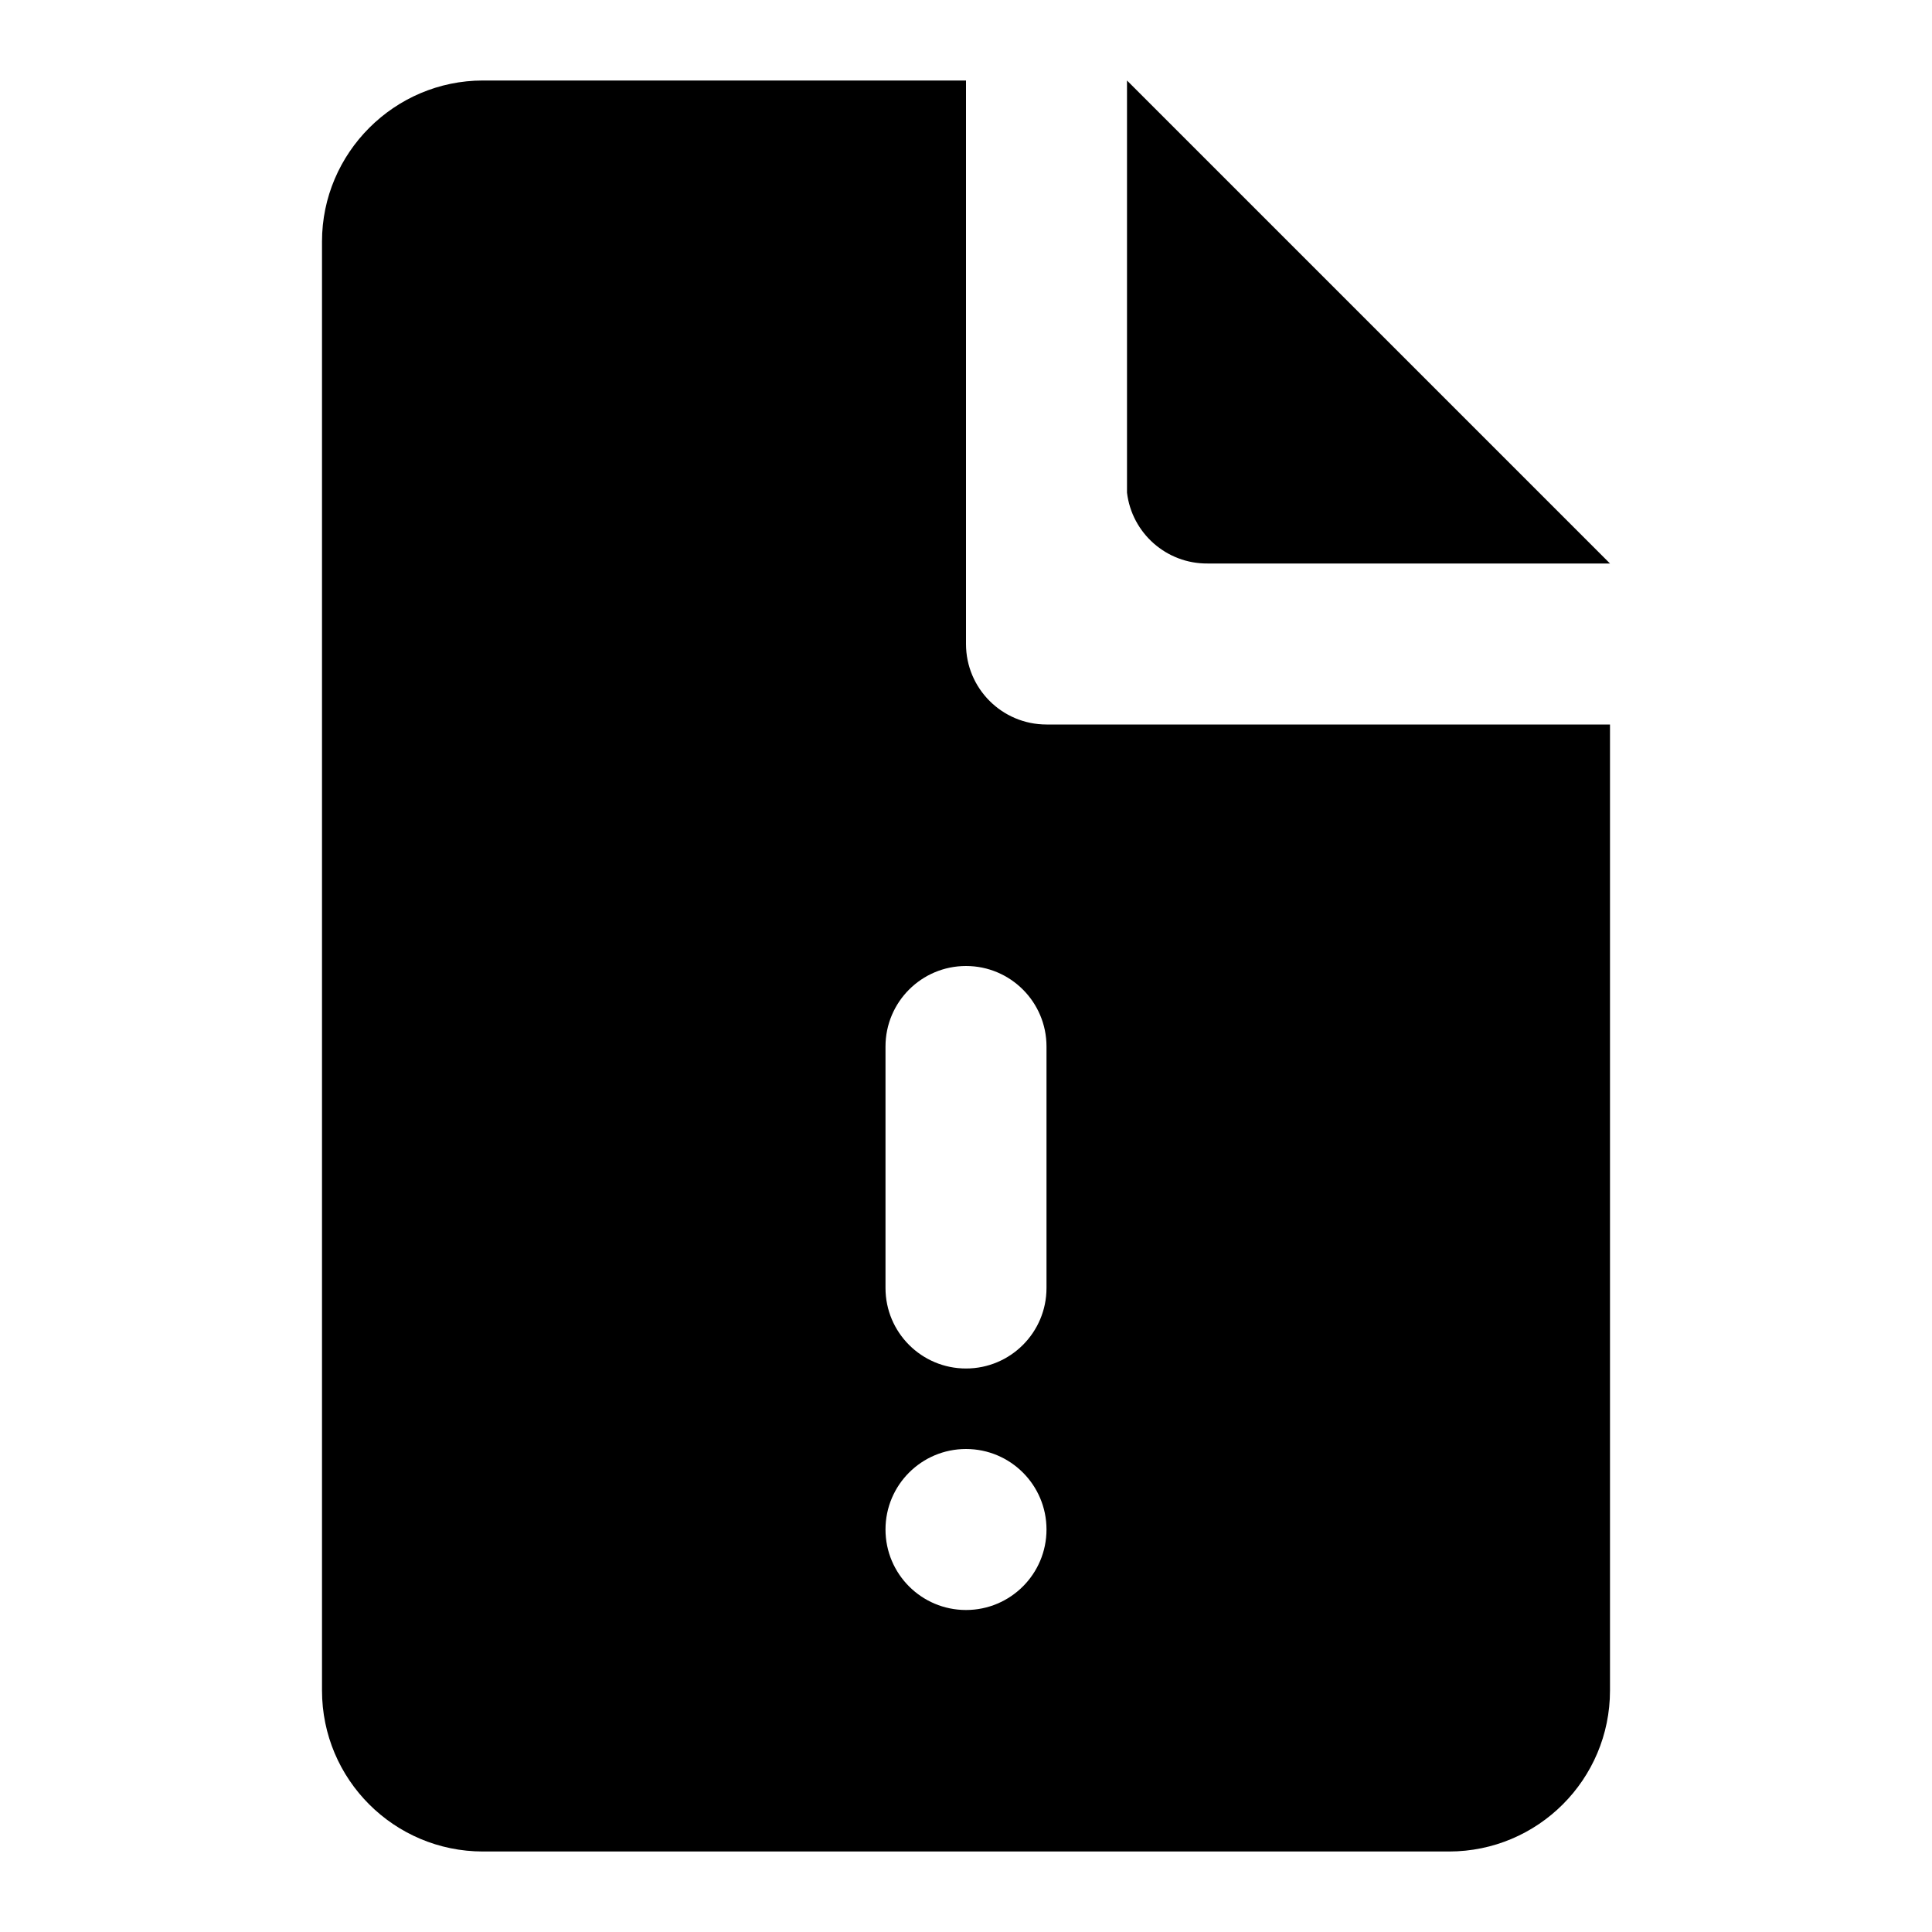
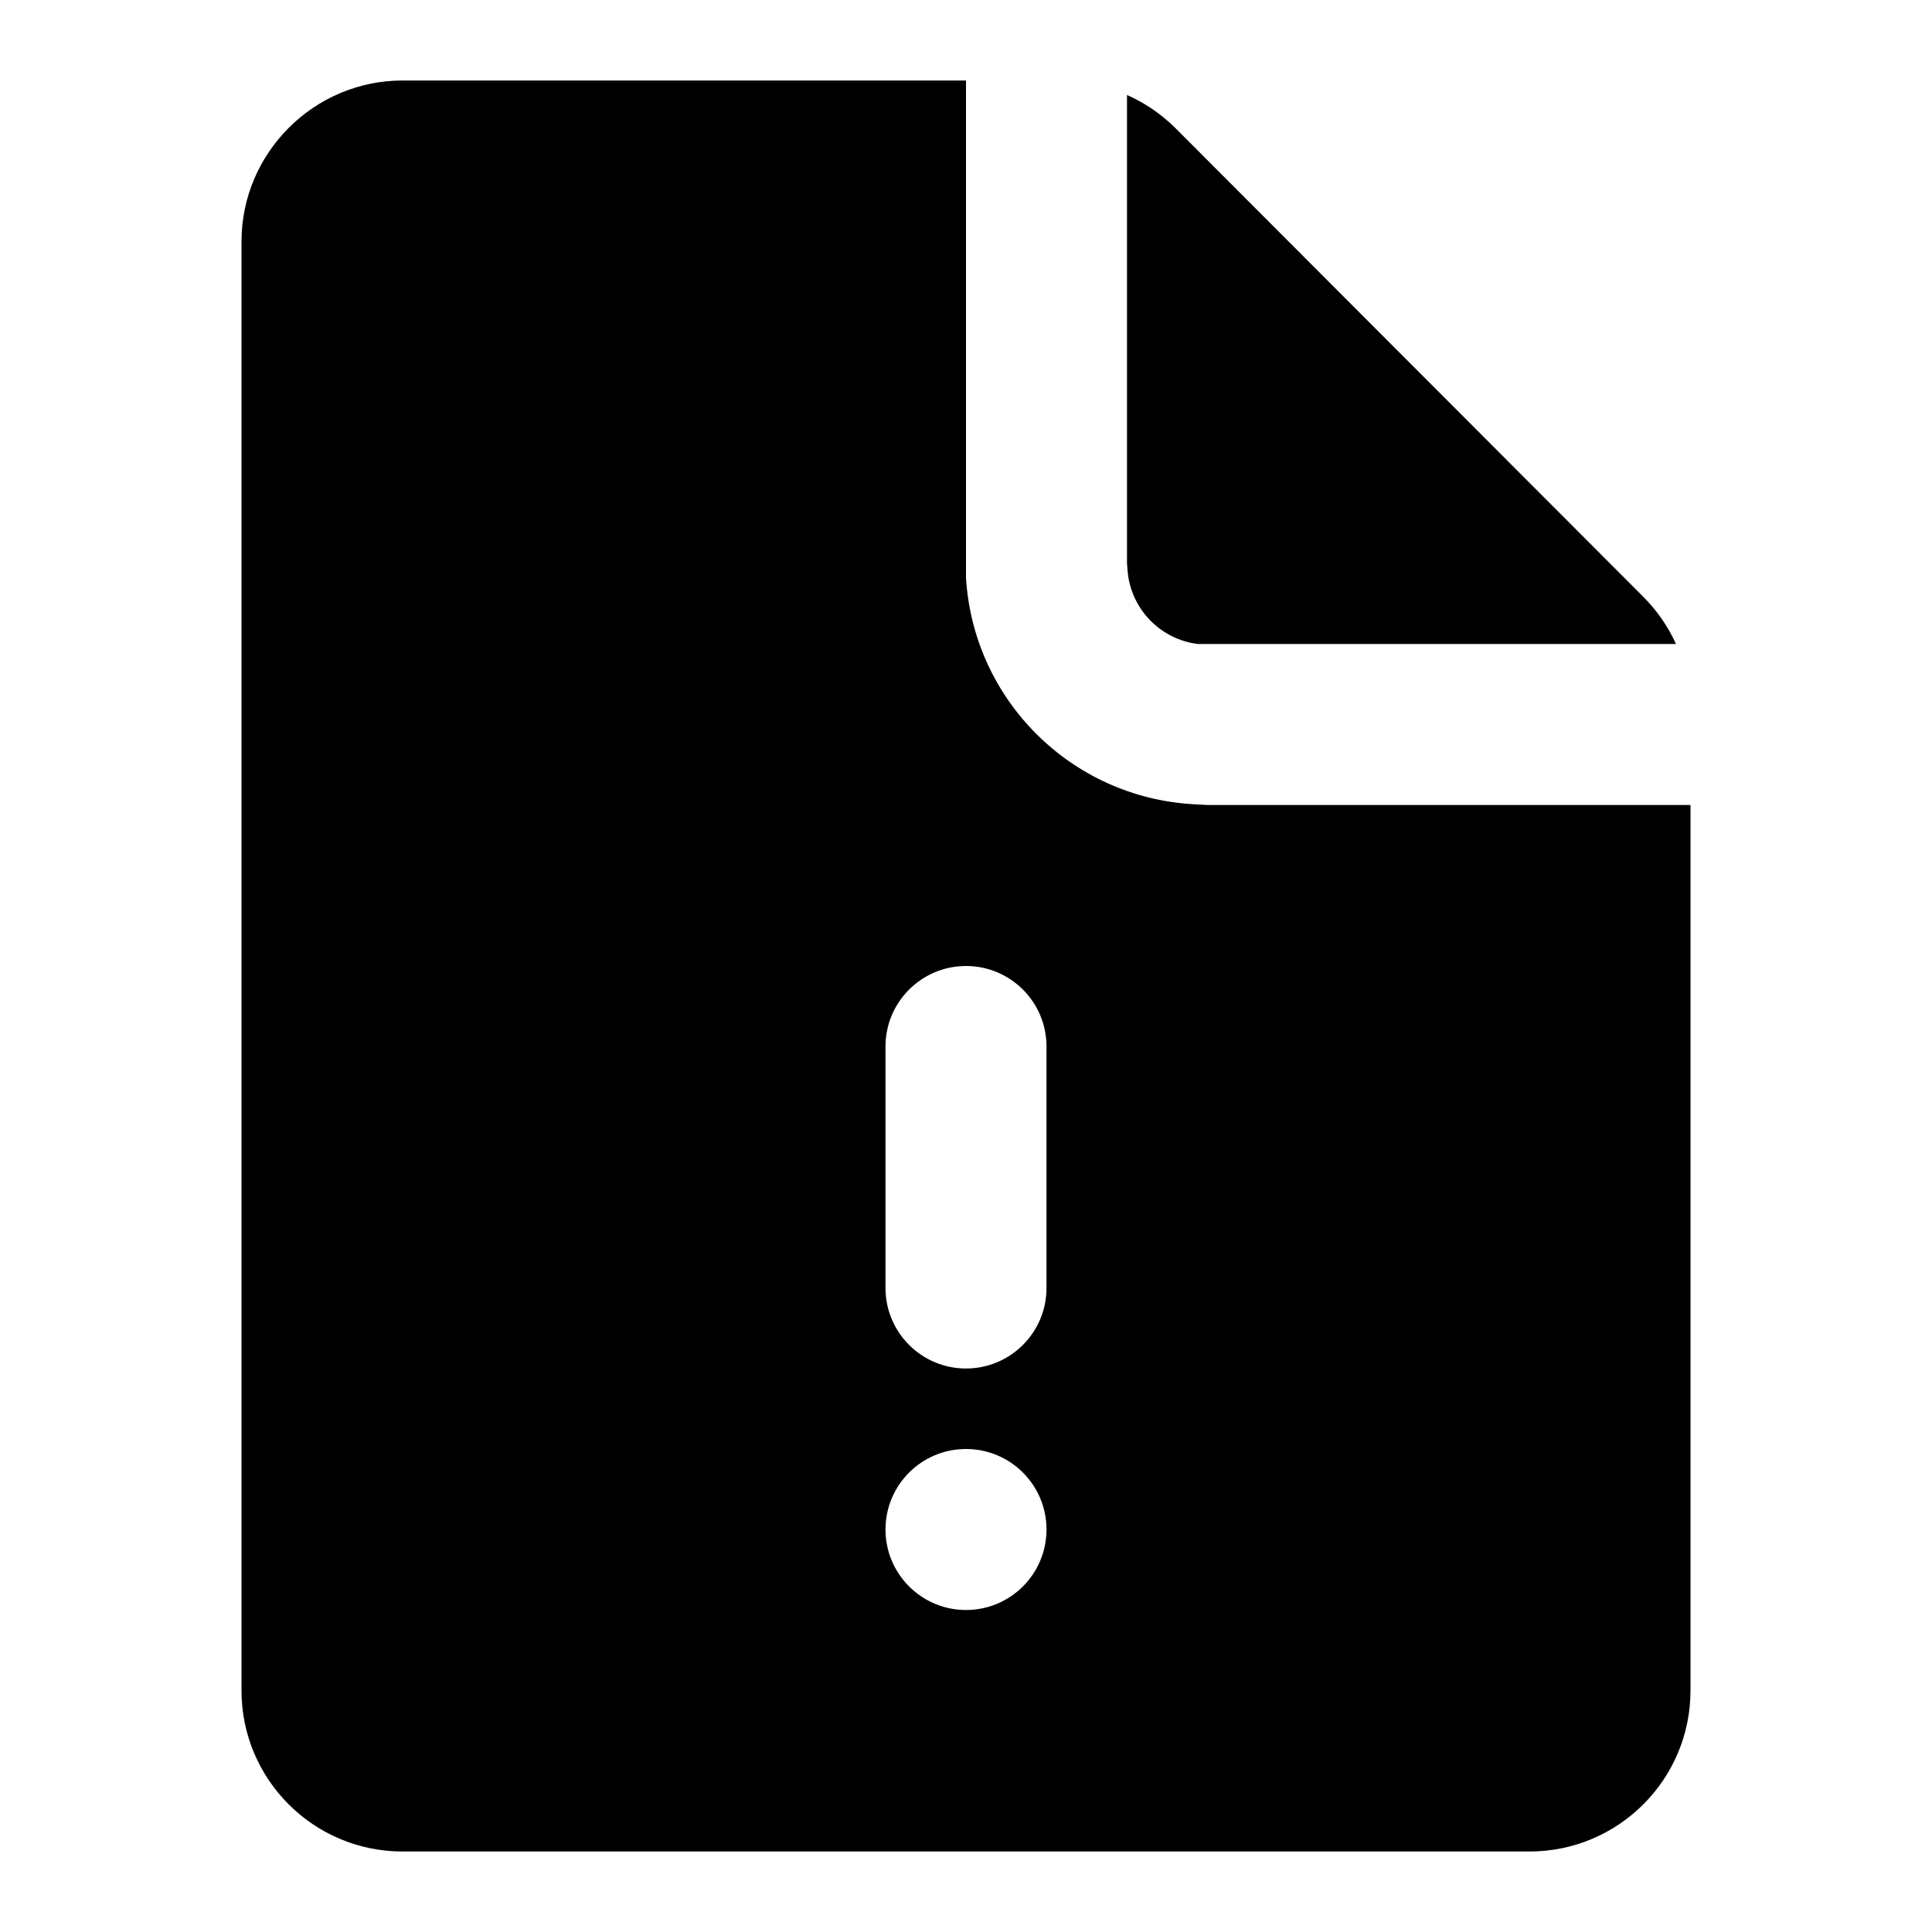
<svg xmlns="http://www.w3.org/2000/svg" width="24" height="24" viewBox="0 0 24 24">
-   <path d="M12 1v7a1 1 0 0 0 1 1h7v12a2 2 0 0 1-2 2H6a2 2 0 0 1-2-2V3c0-1.1.9-2 2-2h6zm0 17a1 1 0 1 0 0 2 1 1 0 0 0 0-2zm0-6a1 1 0 0 0-1 1v3a1 1 0 0 0 2 0v-3a1 1 0 0 0-1-1zm2-11 6 6h-5a1 1 0 0 1-1-.88V1z" />
+   <path d="M12 1v6.18a3 3 0 0 0 2.82 2.81L15 10h6v11a2 2 0 0 1-2 2H5a2 2 0 0 1-2-2V3c0-1.1.9-2 2-2h7zm0 17a1 1 0 1 0 0 2 1 1 0 0 0 0-2zm0-6a1 1 0 0 0-1 1v3a1 1 0 0 0 2 0v-3a1 1 0 0 0-1-1zm2-10.82a2 2 0 0 1 .59.4l5.82 5.83a2 2 0 0 1 .41.59h-5.94a1 1 0 0 1-.87-.88L14 7V1.18z" />
</svg>
